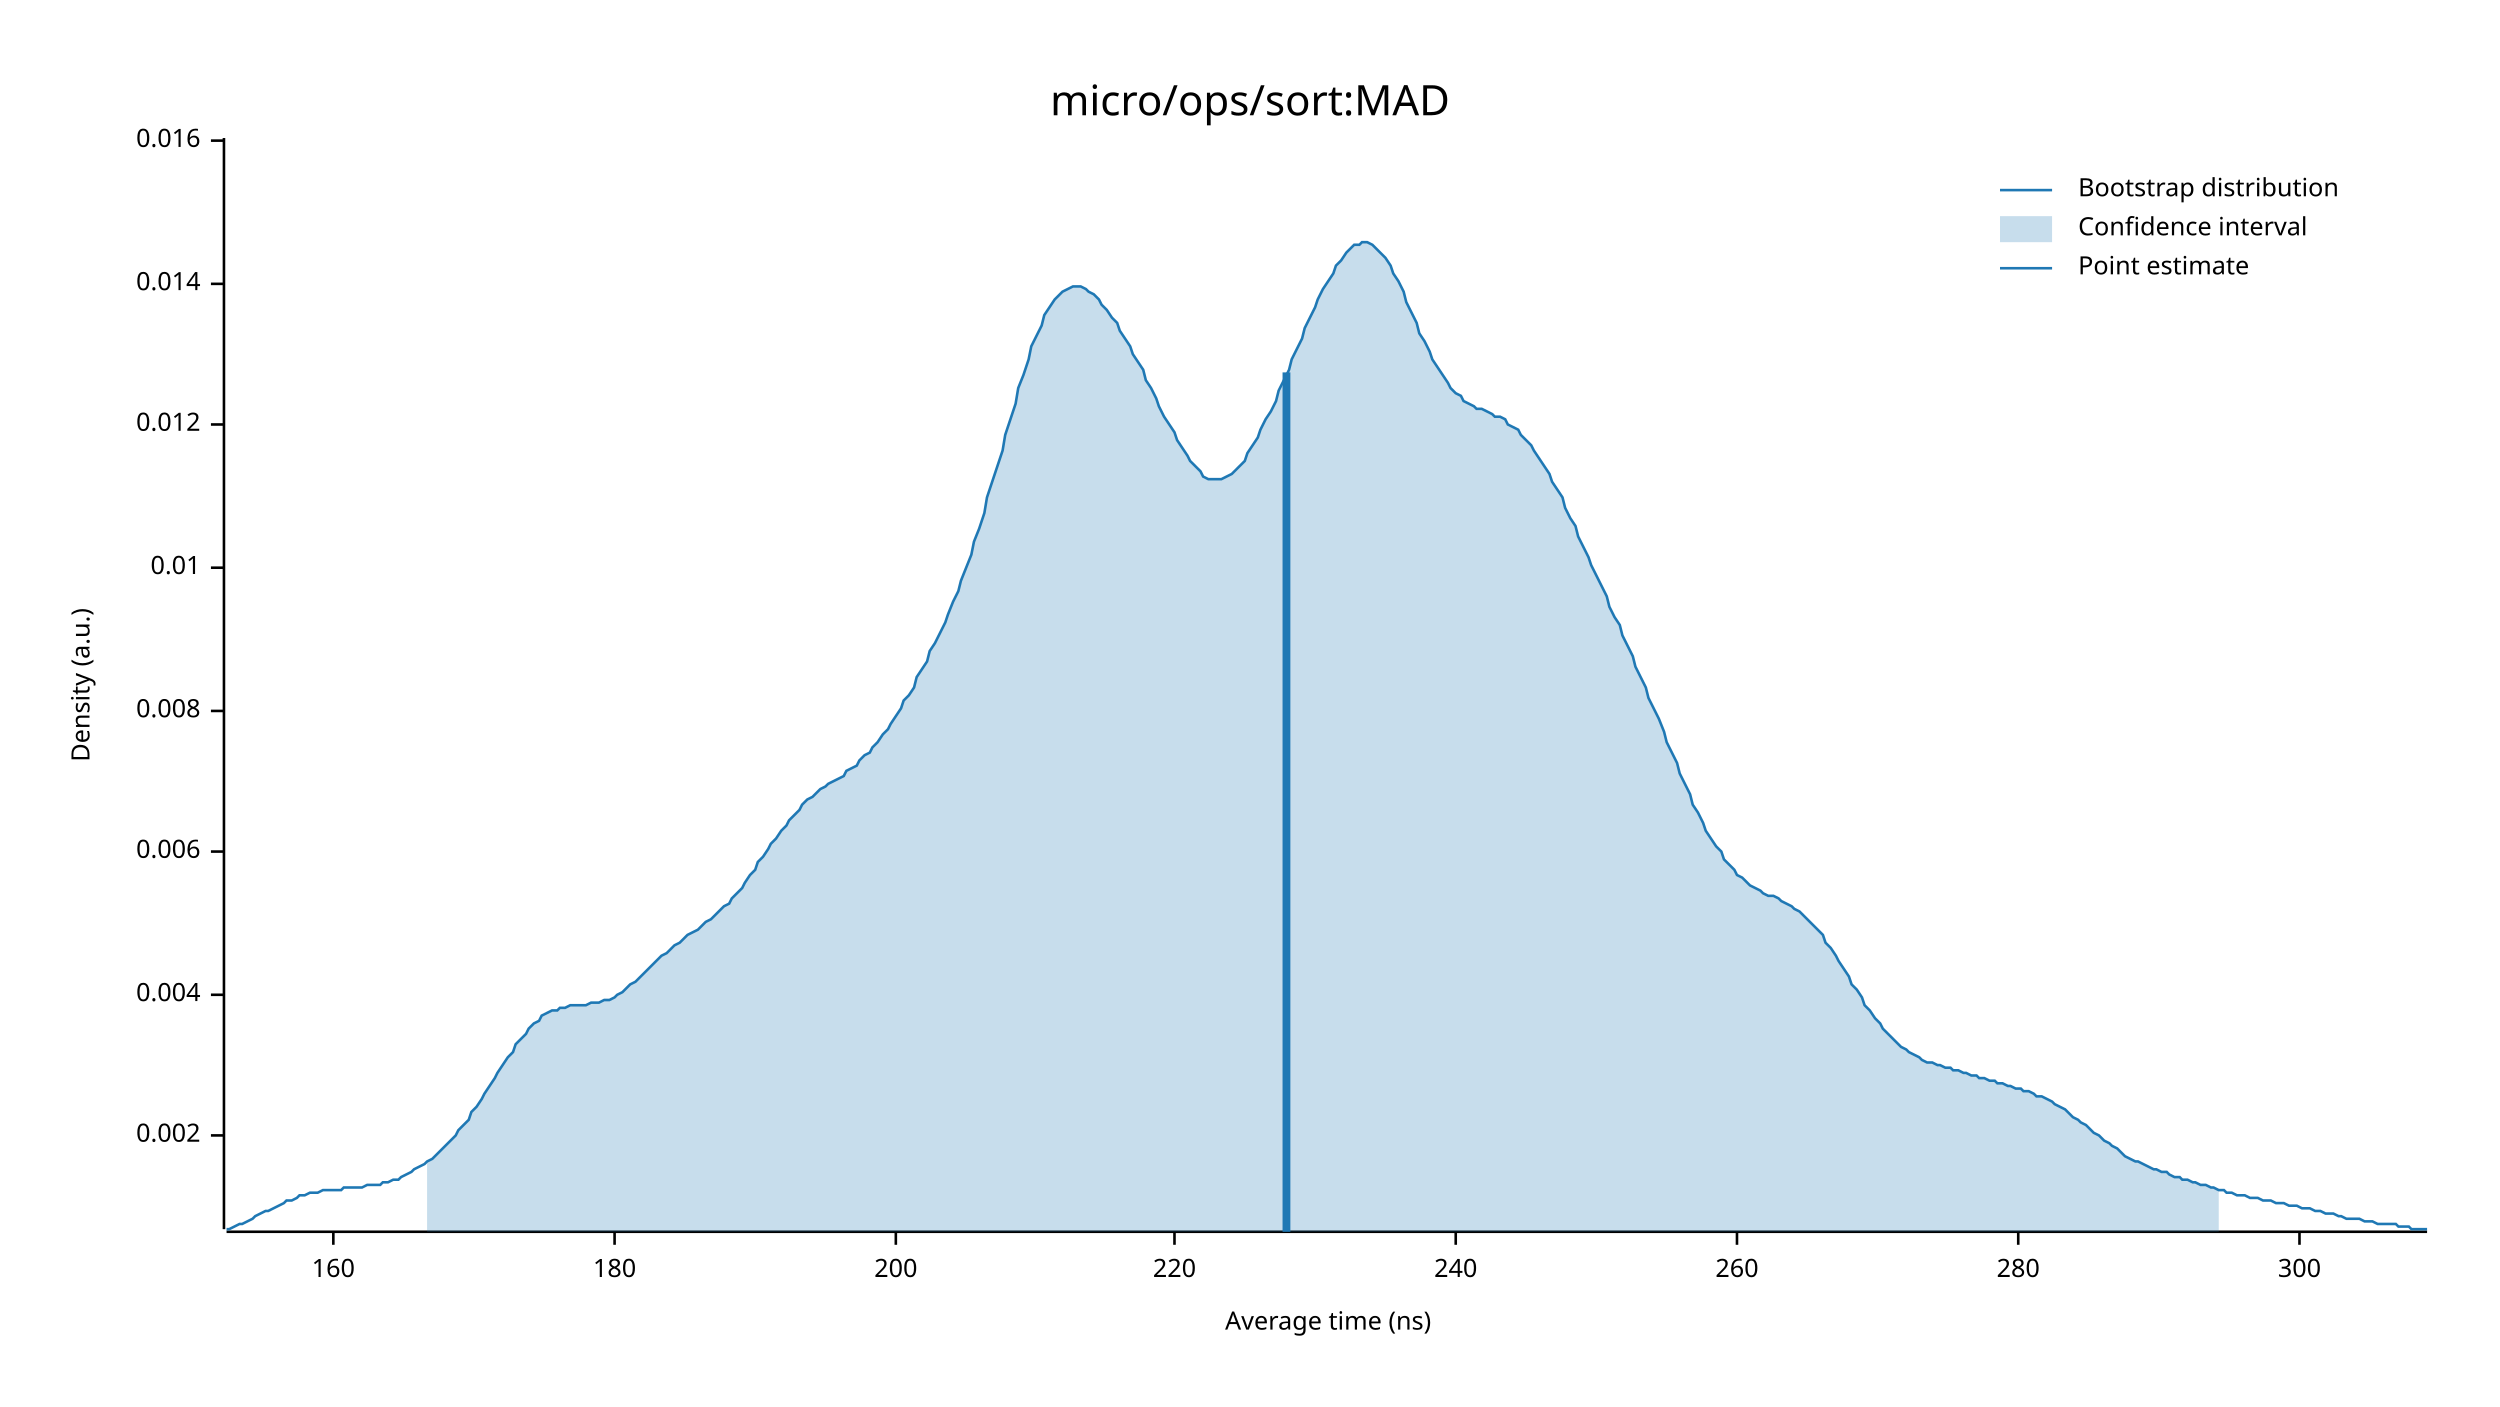
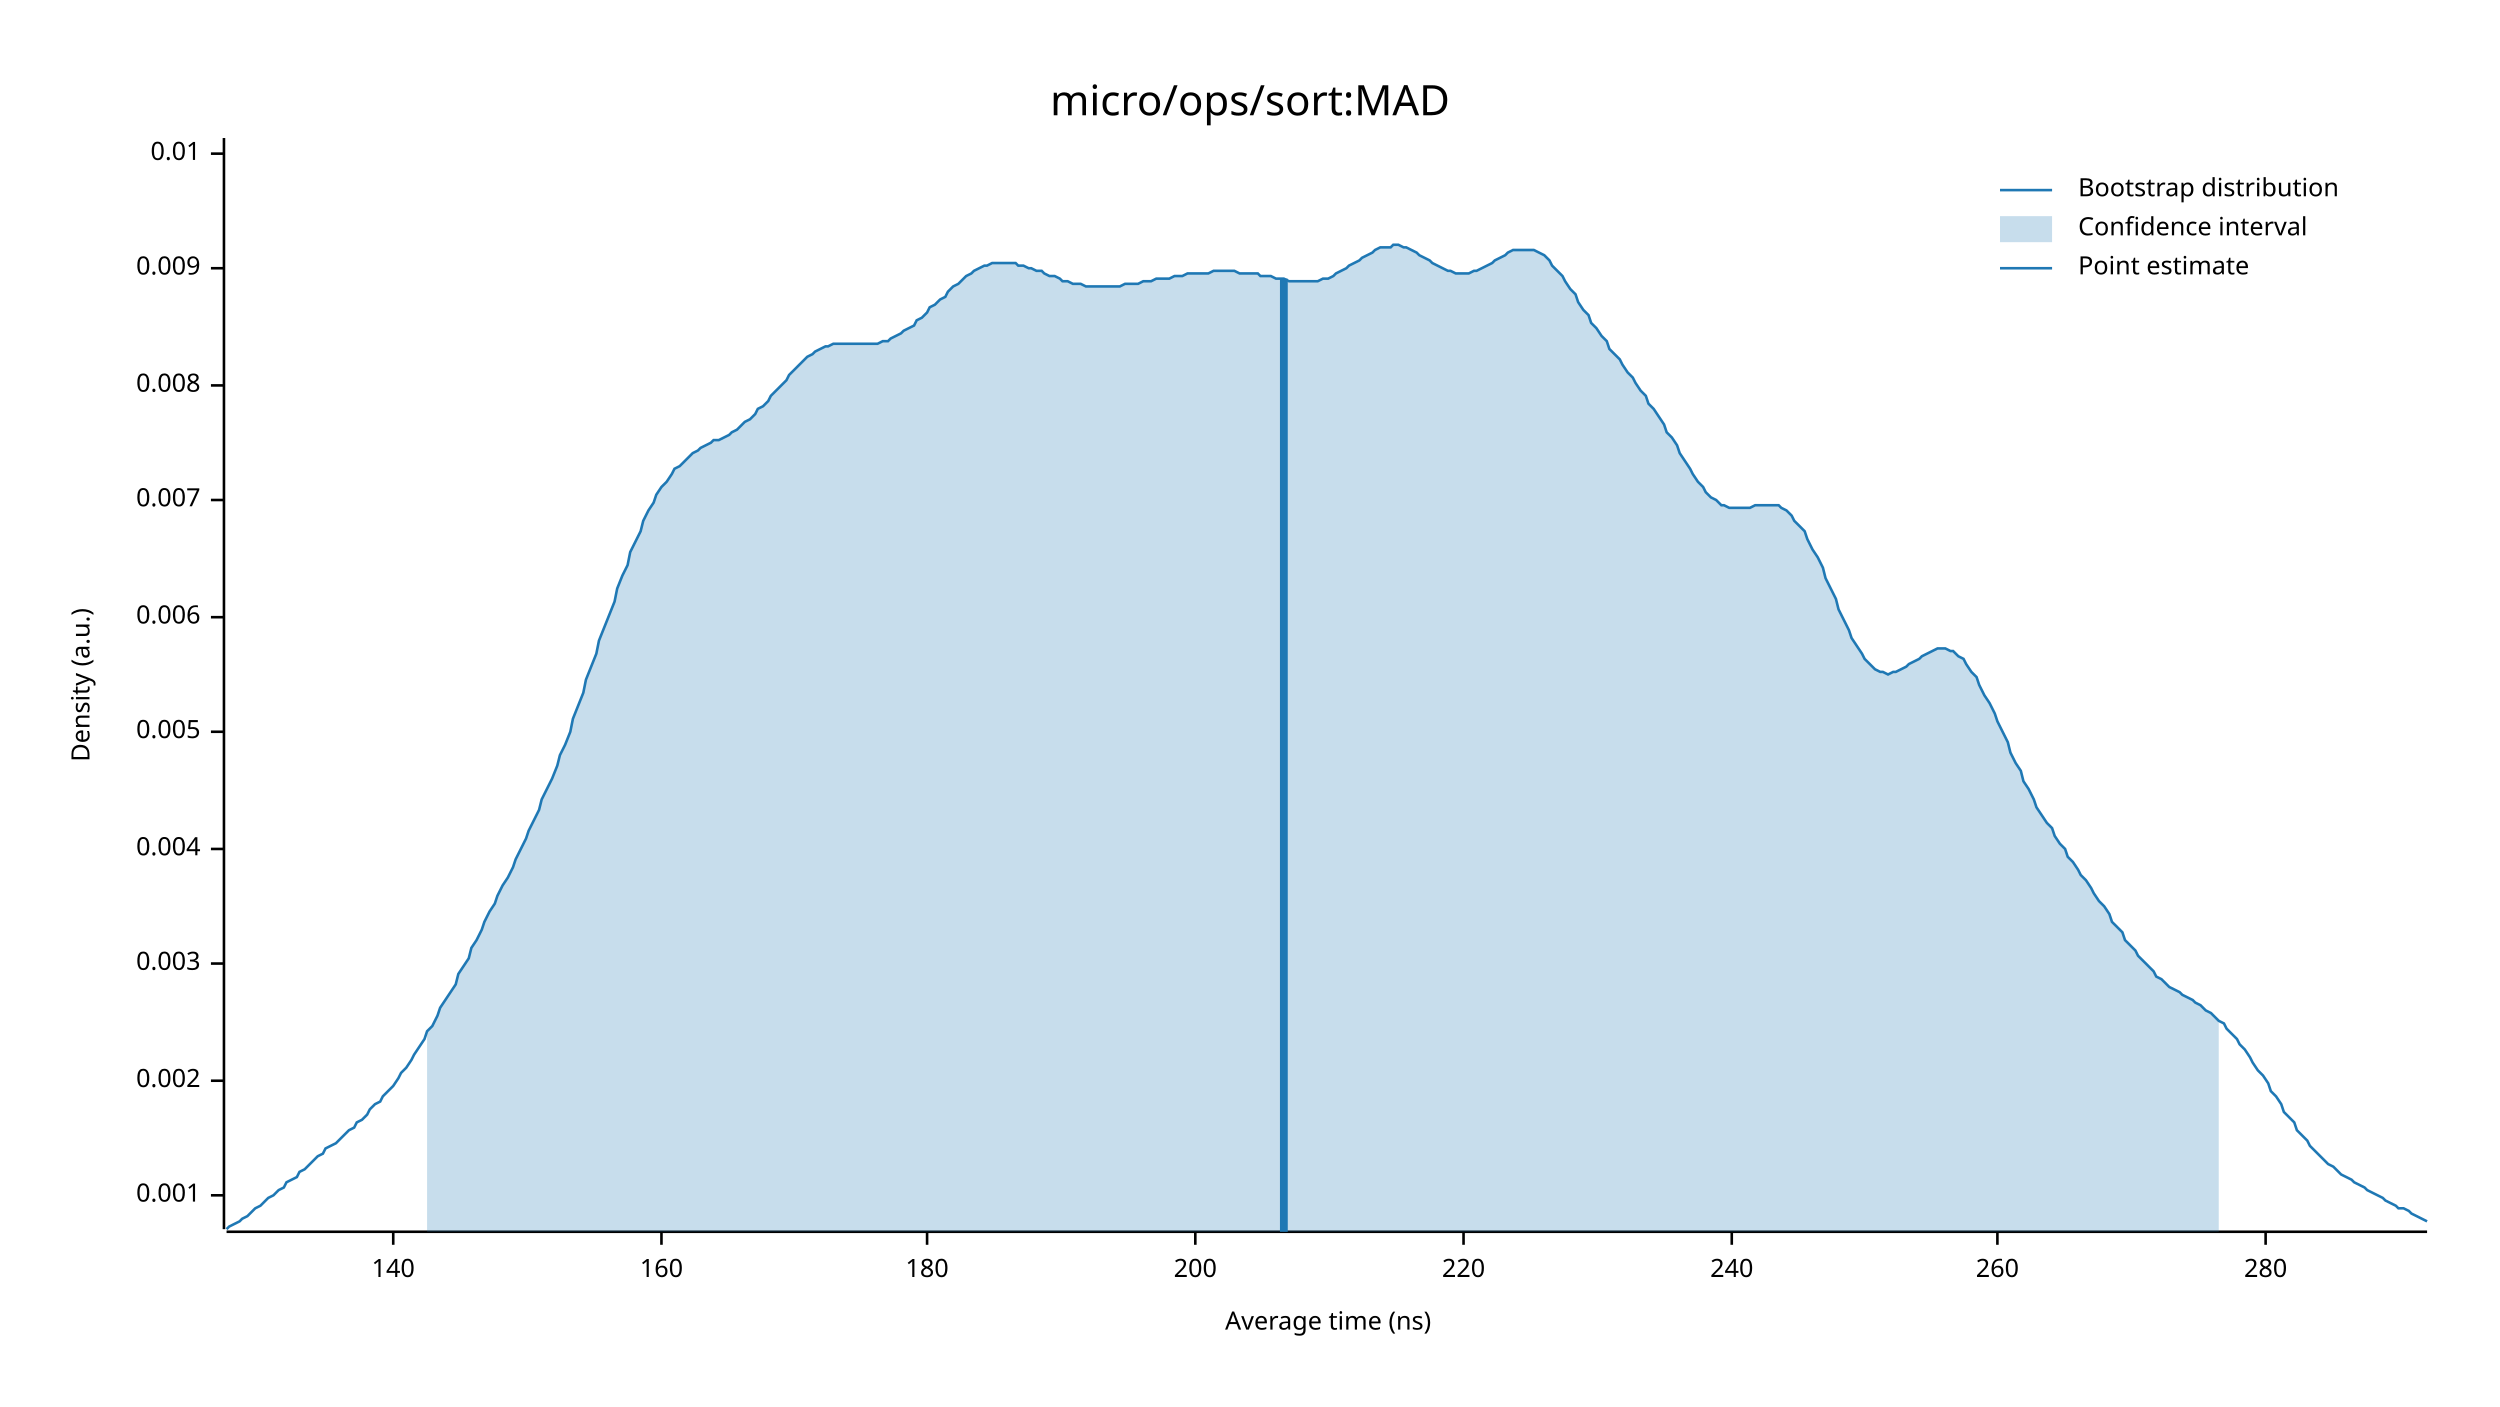
<svg xmlns="http://www.w3.org/2000/svg" width="960" height="540" viewBox="0 0 960 540">
  <text x="480" y="32" dy="0.76em" text-anchor="middle" font-family="sans-serif" font-size="16.129" opacity="1" fill="#000000">
micro/ops/sort:MAD
</text>
  <text x="27" y="263" dy="0.76em" text-anchor="middle" font-family="sans-serif" font-size="9.677" opacity="1" fill="#000000" transform="rotate(270, 27, 263)">
Density (a.u.)
</text>
  <text x="510" y="513" dy="-0.5ex" text-anchor="middle" font-family="sans-serif" font-size="9.677" opacity="1" fill="#000000">
Average time (ns)
</text>
  <polyline fill="none" opacity="1" stroke="#000000" stroke-width="1" points="86,53 86,472 " />
-   <text x="77" y="436" dy="0.5ex" text-anchor="end" font-family="sans-serif" font-size="9.677" opacity="1" fill="#000000">
+   <text x="77" y="459" dy="0.5ex" text-anchor="end" font-family="sans-serif" font-size="9.677" opacity="1" fill="#000000">
+ 0.001
+ </text>
+   <polyline fill="none" opacity="1" stroke="#000000" stroke-width="1" points="81,459 86,459 " />
+   <text x="77" y="415" dy="0.5ex" text-anchor="end" font-family="sans-serif" font-size="9.677" opacity="1" fill="#000000">
0.002
</text>
-   <polyline fill="none" opacity="1" stroke="#000000" stroke-width="1" points="81,436 86,436 " />
-   <text x="77" y="382" dy="0.5ex" text-anchor="end" font-family="sans-serif" font-size="9.677" opacity="1" fill="#000000">
+   <polyline fill="none" opacity="1" stroke="#000000" stroke-width="1" points="81,415 86,415 " />
+   <text x="77" y="370" dy="0.5ex" text-anchor="end" font-family="sans-serif" font-size="9.677" opacity="1" fill="#000000">
+ 0.003
+ </text>
+   <polyline fill="none" opacity="1" stroke="#000000" stroke-width="1" points="81,370 86,370 " />
+   <text x="77" y="326" dy="0.5ex" text-anchor="end" font-family="sans-serif" font-size="9.677" opacity="1" fill="#000000">
0.004
</text>
-   <polyline fill="none" opacity="1" stroke="#000000" stroke-width="1" points="81,382 86,382 " />
-   <text x="77" y="327" dy="0.5ex" text-anchor="end" font-family="sans-serif" font-size="9.677" opacity="1" fill="#000000">
+   <polyline fill="none" opacity="1" stroke="#000000" stroke-width="1" points="81,326 86,326 " />
+   <text x="77" y="281" dy="0.5ex" text-anchor="end" font-family="sans-serif" font-size="9.677" opacity="1" fill="#000000">
+ 0.005
+ </text>
+   <polyline fill="none" opacity="1" stroke="#000000" stroke-width="1" points="81,281 86,281 " />
+   <text x="77" y="237" dy="0.5ex" text-anchor="end" font-family="sans-serif" font-size="9.677" opacity="1" fill="#000000">
0.006
</text>
-   <polyline fill="none" opacity="1" stroke="#000000" stroke-width="1" points="81,327 86,327 " />
-   <text x="77" y="273" dy="0.5ex" text-anchor="end" font-family="sans-serif" font-size="9.677" opacity="1" fill="#000000">
+   <polyline fill="none" opacity="1" stroke="#000000" stroke-width="1" points="81,237 86,237 " />
+   <text x="77" y="192" dy="0.5ex" text-anchor="end" font-family="sans-serif" font-size="9.677" opacity="1" fill="#000000">
+ 0.007
+ </text>
+   <polyline fill="none" opacity="1" stroke="#000000" stroke-width="1" points="81,192 86,192 " />
+   <text x="77" y="148" dy="0.5ex" text-anchor="end" font-family="sans-serif" font-size="9.677" opacity="1" fill="#000000">
0.008
</text>
-   <polyline fill="none" opacity="1" stroke="#000000" stroke-width="1" points="81,273 86,273 " />
-   <text x="77" y="218" dy="0.5ex" text-anchor="end" font-family="sans-serif" font-size="9.677" opacity="1" fill="#000000">
+   <polyline fill="none" opacity="1" stroke="#000000" stroke-width="1" points="81,148 86,148 " />
+   <text x="77" y="103" dy="0.5ex" text-anchor="end" font-family="sans-serif" font-size="9.677" opacity="1" fill="#000000">
+ 0.009
+ </text>
+   <polyline fill="none" opacity="1" stroke="#000000" stroke-width="1" points="81,103 86,103 " />
+   <text x="77" y="59" dy="0.5ex" text-anchor="end" font-family="sans-serif" font-size="9.677" opacity="1" fill="#000000">
0.01
</text>
-   <polyline fill="none" opacity="1" stroke="#000000" stroke-width="1" points="81,218 86,218 " />
-   <text x="77" y="163" dy="0.5ex" text-anchor="end" font-family="sans-serif" font-size="9.677" opacity="1" fill="#000000">
- 0.012
+   <polyline fill="none" opacity="1" stroke="#000000" stroke-width="1" points="81,59 86,59 " />
+   <polyline fill="none" opacity="1" stroke="#000000" stroke-width="1" points="87,473 932,473 " />
+   <text x="151" y="483" dy="0.76em" text-anchor="middle" font-family="sans-serif" font-size="9.677" opacity="1" fill="#000000">
+ 140
</text>
-   <polyline fill="none" opacity="1" stroke="#000000" stroke-width="1" points="81,163 86,163 " />
-   <text x="77" y="109" dy="0.5ex" text-anchor="end" font-family="sans-serif" font-size="9.677" opacity="1" fill="#000000">
- 0.014
- </text>
-   <polyline fill="none" opacity="1" stroke="#000000" stroke-width="1" points="81,109 86,109 " />
-   <text x="77" y="54" dy="0.5ex" text-anchor="end" font-family="sans-serif" font-size="9.677" opacity="1" fill="#000000">
- 0.016
- </text>
-   <polyline fill="none" opacity="1" stroke="#000000" stroke-width="1" points="81,54 86,54 " />
-   <polyline fill="none" opacity="1" stroke="#000000" stroke-width="1" points="87,473 932,473 " />
-   <text x="128" y="483" dy="0.76em" text-anchor="middle" font-family="sans-serif" font-size="9.677" opacity="1" fill="#000000">
+   <polyline fill="none" opacity="1" stroke="#000000" stroke-width="1" points="151,473 151,478 " />
+   <text x="254" y="483" dy="0.76em" text-anchor="middle" font-family="sans-serif" font-size="9.677" opacity="1" fill="#000000">
160
</text>
-   <polyline fill="none" opacity="1" stroke="#000000" stroke-width="1" points="128,473 128,478 " />
-   <text x="236" y="483" dy="0.76em" text-anchor="middle" font-family="sans-serif" font-size="9.677" opacity="1" fill="#000000">
+   <polyline fill="none" opacity="1" stroke="#000000" stroke-width="1" points="254,473 254,478 " />
+   <text x="356" y="483" dy="0.76em" text-anchor="middle" font-family="sans-serif" font-size="9.677" opacity="1" fill="#000000">
180
</text>
-   <polyline fill="none" opacity="1" stroke="#000000" stroke-width="1" points="236,473 236,478 " />
-   <text x="344" y="483" dy="0.76em" text-anchor="middle" font-family="sans-serif" font-size="9.677" opacity="1" fill="#000000">
+   <polyline fill="none" opacity="1" stroke="#000000" stroke-width="1" points="356,473 356,478 " />
+   <text x="459" y="483" dy="0.76em" text-anchor="middle" font-family="sans-serif" font-size="9.677" opacity="1" fill="#000000">
200
</text>
-   <polyline fill="none" opacity="1" stroke="#000000" stroke-width="1" points="344,473 344,478 " />
-   <text x="451" y="483" dy="0.76em" text-anchor="middle" font-family="sans-serif" font-size="9.677" opacity="1" fill="#000000">
+   <polyline fill="none" opacity="1" stroke="#000000" stroke-width="1" points="459,473 459,478 " />
+   <text x="562" y="483" dy="0.76em" text-anchor="middle" font-family="sans-serif" font-size="9.677" opacity="1" fill="#000000">
220
</text>
-   <polyline fill="none" opacity="1" stroke="#000000" stroke-width="1" points="451,473 451,478 " />
-   <text x="559" y="483" dy="0.76em" text-anchor="middle" font-family="sans-serif" font-size="9.677" opacity="1" fill="#000000">
+   <polyline fill="none" opacity="1" stroke="#000000" stroke-width="1" points="562,473 562,478 " />
+   <text x="665" y="483" dy="0.76em" text-anchor="middle" font-family="sans-serif" font-size="9.677" opacity="1" fill="#000000">
240
</text>
-   <polyline fill="none" opacity="1" stroke="#000000" stroke-width="1" points="559,473 559,478 " />
-   <text x="667" y="483" dy="0.76em" text-anchor="middle" font-family="sans-serif" font-size="9.677" opacity="1" fill="#000000">
+   <polyline fill="none" opacity="1" stroke="#000000" stroke-width="1" points="665,473 665,478 " />
+   <text x="767" y="483" dy="0.76em" text-anchor="middle" font-family="sans-serif" font-size="9.677" opacity="1" fill="#000000">
260
</text>
-   <polyline fill="none" opacity="1" stroke="#000000" stroke-width="1" points="667,473 667,478 " />
-   <text x="775" y="483" dy="0.76em" text-anchor="middle" font-family="sans-serif" font-size="9.677" opacity="1" fill="#000000">
+   <polyline fill="none" opacity="1" stroke="#000000" stroke-width="1" points="767,473 767,478 " />
+   <text x="870" y="483" dy="0.76em" text-anchor="middle" font-family="sans-serif" font-size="9.677" opacity="1" fill="#000000">
280
</text>
-   <polyline fill="none" opacity="1" stroke="#000000" stroke-width="1" points="775,473 775,478 " />
-   <text x="883" y="483" dy="0.76em" text-anchor="middle" font-family="sans-serif" font-size="9.677" opacity="1" fill="#000000">
- 300
- </text>
-   <polyline fill="none" opacity="1" stroke="#000000" stroke-width="1" points="883,473 883,478 " />
-   <polyline fill="none" opacity="1" stroke="#1F78B4" stroke-width="1" points="87,472 88,472 90,471 92,470 93,470 95,469 97,468 98,467 100,466 102,465 103,465 105,464 107,463 109,462 110,461 112,461 114,460 115,459 117,459 119,458 120,458 122,458 124,457 125,457 127,457 129,457 131,457 132,456 134,456 136,456 137,456 139,456 141,455 142,455 144,455 146,455 147,454 149,454 151,453 153,453 154,452 156,451 158,450 159,449 161,448 163,447 164,446 166,445 168,443 169,442 171,440 173,438 175,436 176,434 178,432 180,430 181,427 183,425 185,422 186,420 188,417 190,414 191,412 193,409 195,406 197,404 198,401 200,399 202,397 203,395 205,393 207,392 208,390 210,389 212,388 214,388 215,387 217,387 219,386 220,386 222,386 224,386 225,386 227,385 229,385 230,385 232,384 234,384 236,383 237,382 239,381 241,379 242,378 244,377 246,375 247,374 249,372 251,370 252,369 254,367 256,366 258,364 259,363 261,362 263,360 264,359 266,358 268,357 269,356 271,354 273,353 274,352 276,350 278,348 280,347 281,345 283,343 285,341 286,339 288,336 290,334 291,331 293,329 295,326 296,324 298,322 300,319 302,317 303,315 305,313 307,311 308,309 310,307 312,306 313,305 315,303 317,302 318,301 320,300 322,299 324,298 325,296 327,295 329,294 330,292 332,290 334,289 335,287 337,285 339,282 341,280 342,278 344,275 346,272 347,269 349,267 351,264 352,260 354,257 356,254 357,250 359,247 361,243 363,239 364,236 366,231 368,227 369,223 371,218 373,213 374,208 376,203 378,197 379,191 381,185 383,179 385,173 386,167 388,161 390,155 391,149 393,144 395,138 396,133 398,129 400,125 401,121 403,118 405,115 407,113 408,112 410,111 412,110 413,110 415,110 417,111 418,112 420,113 422,115 423,117 425,119 427,122 429,124 430,127 432,130 434,133 435,136 437,139 439,142 440,146 442,149 444,153 445,156 447,160 449,163 451,166 452,169 454,172 456,175 457,177 459,179 461,181 462,183 464,184 466,184 468,184 469,184 471,183 473,182 474,181 476,179 478,177 479,174 481,171 483,168 484,165 486,161 488,158 490,154 491,150 493,146 495,142 496,138 498,134 500,130 501,126 503,122 505,118 506,115 508,111 510,108 512,105 513,102 515,100 517,97 518,96 520,94 522,94 523,93 525,93 527,94 528,95 530,97 532,99 534,102 535,105 537,108 539,112 540,116 542,120 544,124 545,128 547,131 549,135 550,138 552,141 554,144 556,147 557,149 559,151 561,152 562,154 564,155 566,156 567,157 569,157 571,158 573,159 574,160 576,160 578,161 579,163 581,164 583,165 584,167 586,169 588,171 589,173 591,176 593,179 595,182 596,185 598,188 600,191 601,195 603,199 605,202 606,206 608,210 610,214 611,217 613,221 615,225 617,229 618,233 620,237 622,240 623,244 625,248 627,252 628,256 630,260 632,264 633,268 635,272 637,276 639,281 640,285 642,289 644,293 645,297 647,301 649,305 650,309 652,312 654,316 655,319 657,322 659,325 661,327 662,330 664,332 666,334 667,336 669,337 671,339 672,340 674,341 676,342 677,343 679,344 681,344 683,345 684,346 686,347 688,348 689,349 691,350 693,352 694,353 696,355 698,357 700,359 701,362 703,364 705,367 706,369 708,372 710,375 711,378 713,380 715,383 716,386 718,388 720,391 722,393 723,395 725,397 727,399 728,400 730,402 732,403 733,404 735,405 737,406 738,407 740,408 742,408 744,409 745,409 747,410 749,410 750,411 752,411 754,412 755,412 757,413 759,413 760,414 762,414 764,415 766,415 767,416 769,416 771,417 772,417 774,418 776,418 777,419 779,419 781,420 782,421 784,421 786,422 788,423 789,424 791,425 793,426 794,427 796,429 798,430 799,431 801,432 803,434 804,435 806,436 808,438 810,439 811,440 813,441 815,443 816,444 818,445 820,446 821,446 823,447 825,448 827,449 828,449 830,450 832,450 833,451 835,452 837,452 838,453 840,453 842,454 843,454 845,455 847,455 849,456 850,456 852,457 854,457 855,458 857,458 859,459 860,459 862,459 864,460 865,460 867,460 869,461 871,461 872,461 874,462 876,462 877,462 879,463 881,463 882,463 884,464 886,464 887,464 889,465 891,465 893,466 894,466 896,466 898,467 899,467 901,468 903,468 904,468 906,468 908,469 909,469 911,469 913,470 915,470 916,470 918,470 920,470 921,471 923,471 925,471 926,472 928,472 930,472 932,472 " />
-   <polygon opacity="0.25" fill="#1F78B4" points="164,446 166,445 168,443 169,442 171,440 173,438 175,436 176,434 178,432 180,430 181,427 183,425 185,422 186,420 188,417 190,414 191,412 193,409 195,406 197,404 198,401 200,399 202,397 203,395 205,393 207,392 208,390 210,389 212,388 214,388 215,387 217,387 219,386 220,386 222,386 224,386 225,386 227,385 229,385 230,385 232,384 234,384 236,383 237,382 239,381 241,379 242,378 244,377 246,375 247,374 249,372 251,370 252,369 254,367 256,366 258,364 259,363 261,362 263,360 264,359 266,358 268,357 269,356 271,354 273,353 274,352 276,350 278,348 280,347 281,345 283,343 285,341 286,339 288,336 290,334 291,331 293,329 295,326 296,324 298,322 300,319 302,317 303,315 305,313 307,311 308,309 310,307 312,306 313,305 315,303 317,302 318,301 320,300 322,299 324,298 325,296 327,295 329,294 330,292 332,290 334,289 335,287 337,285 339,282 341,280 342,278 344,275 346,272 347,269 349,267 351,264 352,260 354,257 356,254 357,250 359,247 361,243 363,239 364,236 366,231 368,227 369,223 371,218 373,213 374,208 376,203 378,197 379,191 381,185 383,179 385,173 386,167 388,161 390,155 391,149 393,144 395,138 396,133 398,129 400,125 401,121 403,118 405,115 407,113 408,112 410,111 412,110 413,110 415,110 417,111 418,112 420,113 422,115 423,117 425,119 427,122 429,124 430,127 432,130 434,133 435,136 437,139 439,142 440,146 442,149 444,153 445,156 447,160 449,163 451,166 452,169 454,172 456,175 457,177 459,179 461,181 462,183 464,184 466,184 468,184 469,184 471,183 473,182 474,181 476,179 478,177 479,174 481,171 483,168 484,165 486,161 488,158 490,154 491,150 493,146 495,142 496,138 498,134 500,130 501,126 503,122 505,118 506,115 508,111 510,108 512,105 513,102 515,100 517,97 518,96 520,94 522,94 523,93 525,93 527,94 528,95 530,97 532,99 534,102 535,105 537,108 539,112 540,116 542,120 544,124 545,128 547,131 549,135 550,138 552,141 554,144 556,147 557,149 559,151 561,152 562,154 564,155 566,156 567,157 569,157 571,158 573,159 574,160 576,160 578,161 579,163 581,164 583,165 584,167 586,169 588,171 589,173 591,176 593,179 595,182 596,185 598,188 600,191 601,195 603,199 605,202 606,206 608,210 610,214 611,217 613,221 615,225 617,229 618,233 620,237 622,240 623,244 625,248 627,252 628,256 630,260 632,264 633,268 635,272 637,276 639,281 640,285 642,289 644,293 645,297 647,301 649,305 650,309 652,312 654,316 655,319 657,322 659,325 661,327 662,330 664,332 666,334 667,336 669,337 671,339 672,340 674,341 676,342 677,343 679,344 681,344 683,345 684,346 686,347 688,348 689,349 691,350 693,352 694,353 696,355 698,357 700,359 701,362 703,364 705,367 706,369 708,372 710,375 711,378 713,380 715,383 716,386 718,388 720,391 722,393 723,395 725,397 727,399 728,400 730,402 732,403 733,404 735,405 737,406 738,407 740,408 742,408 744,409 745,409 747,410 749,410 750,411 752,411 754,412 755,412 757,413 759,413 760,414 762,414 764,415 766,415 767,416 769,416 771,417 772,417 774,418 776,418 777,419 779,419 781,420 782,421 784,421 786,422 788,423 789,424 791,425 793,426 794,427 796,429 798,430 799,431 801,432 803,434 804,435 806,436 808,438 810,439 811,440 813,441 815,443 816,444 818,445 820,446 821,446 823,447 825,448 827,449 828,449 830,450 832,450 833,451 835,452 837,452 838,453 840,453 842,454 843,454 845,455 847,455 849,456 850,456 852,457 852,473 164,473 " />
-   <polyline fill="none" opacity="1" stroke="#1F78B4" stroke-width="3" points="494,473 494,143 " />
+   <polyline fill="none" opacity="1" stroke="#000000" stroke-width="1" points="870,473 870,478 " />
+   <polyline fill="none" opacity="1" stroke="#1F78B4" stroke-width="1" points="87,472 88,471 90,470 92,469 93,468 95,467 97,465 98,464 100,463 102,461 103,460 105,459 107,457 109,456 110,454 112,453 114,452 115,450 117,449 119,447 120,446 122,444 124,443 125,441 127,440 129,439 131,437 132,436 134,434 136,433 137,431 139,430 141,428 142,426 144,424 146,423 147,421 149,419 151,417 153,414 154,412 156,410 158,407 159,405 161,402 163,399 164,396 166,394 168,390 169,387 171,384 173,381 175,378 176,374 178,371 180,368 181,364 183,361 185,357 186,354 188,350 190,347 191,344 193,340 195,337 197,333 198,330 200,326 202,322 203,319 205,315 207,311 208,307 210,303 212,299 214,294 215,290 217,286 219,281 220,276 222,271 224,266 225,261 227,256 229,251 230,246 232,241 234,236 236,231 237,226 239,221 241,217 242,212 244,208 246,204 247,200 249,196 251,193 252,190 254,187 256,185 258,182 259,180 261,179 263,177 264,176 266,174 268,173 269,172 271,171 273,170 274,169 276,169 278,168 280,167 281,166 283,165 285,163 286,162 288,161 290,159 291,157 293,156 295,154 296,152 298,150 300,148 302,146 303,144 305,142 307,140 308,139 310,137 312,136 313,135 315,134 317,133 318,133 320,132 322,132 324,132 325,132 327,132 329,132 330,132 332,132 334,132 335,132 337,132 339,131 341,131 342,130 344,129 346,128 347,127 349,126 351,125 352,123 354,122 356,120 357,118 359,117 361,115 363,114 364,112 366,110 368,109 369,108 371,106 373,105 374,104 376,103 378,102 379,102 381,101 383,101 385,101 386,101 388,101 390,101 391,102 393,102 395,103 396,103 398,104 400,104 401,105 403,106 405,106 407,107 408,108 410,108 412,109 413,109 415,109 417,110 418,110 420,110 422,110 423,110 425,110 427,110 429,110 430,110 432,109 434,109 435,109 437,109 439,108 440,108 442,108 444,107 445,107 447,107 449,107 451,106 452,106 454,106 456,105 457,105 459,105 461,105 462,105 464,105 466,104 468,104 469,104 471,104 473,104 474,104 476,105 478,105 479,105 481,105 483,105 484,106 486,106 488,106 490,107 491,107 493,107 495,108 496,108 498,108 500,108 501,108 503,108 505,108 506,108 508,107 510,107 512,106 513,105 515,104 517,103 518,102 520,101 522,100 523,99 525,98 527,97 528,96 530,95 532,95 534,95 535,94 537,94 539,95 540,95 542,96 544,97 545,98 547,99 549,100 550,101 552,102 554,103 556,104 557,104 559,105 561,105 562,105 564,105 566,104 567,104 569,103 571,102 573,101 574,100 576,99 578,98 579,97 581,96 583,96 584,96 586,96 588,96 589,96 591,97 593,98 595,100 596,102 598,104 600,106 601,108 603,111 605,113 606,116 608,119 610,121 611,124 613,126 615,129 617,131 618,134 620,136 622,138 623,140 625,143 627,145 628,147 630,150 632,152 633,155 635,157 637,160 639,163 640,166 642,168 644,171 645,174 647,177 649,180 650,182 652,185 654,187 655,189 657,191 659,192 661,194 662,194 664,195 666,195 667,195 669,195 671,195 672,195 674,194 676,194 677,194 679,194 681,194 683,194 684,195 686,196 688,198 689,200 691,202 693,204 694,207 696,211 698,214 700,218 701,222 703,226 705,230 706,234 708,238 710,242 711,245 713,248 715,251 716,253 718,255 720,257 722,258 723,258 725,259 727,258 728,258 730,257 732,256 733,255 735,254 737,253 738,252 740,251 742,250 744,249 745,249 747,249 749,250 750,250 752,252 754,253 755,255 757,258 759,260 760,263 762,267 764,270 766,274 767,277 769,281 771,285 772,289 774,293 776,296 777,300 779,303 781,307 782,310 784,313 786,316 788,318 789,321 791,324 793,326 794,329 796,331 798,334 799,336 801,338 803,341 804,343 806,346 808,348 810,351 811,354 813,356 815,358 816,361 818,363 820,365 821,367 823,369 825,371 827,373 828,375 830,376 832,378 833,379 835,380 837,381 838,382 840,383 842,384 843,385 845,386 847,388 849,389 850,390 852,392 854,393 855,395 857,397 859,399 860,401 862,403 864,406 865,408 867,411 869,413 871,416 872,419 874,421 876,424 877,427 879,429 881,431 882,434 884,436 886,438 887,440 889,442 891,444 893,446 894,447 896,448 898,450 899,451 901,452 903,453 904,454 906,455 908,456 909,457 911,458 913,459 915,460 916,461 918,462 920,463 921,464 923,464 925,465 926,466 928,467 930,468 932,469 " />
+   <polygon opacity="0.25" fill="#1F78B4" points="164,396 166,394 168,390 169,387 171,384 173,381 175,378 176,374 178,371 180,368 181,364 183,361 185,357 186,354 188,350 190,347 191,344 193,340 195,337 197,333 198,330 200,326 202,322 203,319 205,315 207,311 208,307 210,303 212,299 214,294 215,290 217,286 219,281 220,276 222,271 224,266 225,261 227,256 229,251 230,246 232,241 234,236 236,231 237,226 239,221 241,217 242,212 244,208 246,204 247,200 249,196 251,193 252,190 254,187 256,185 258,182 259,180 261,179 263,177 264,176 266,174 268,173 269,172 271,171 273,170 274,169 276,169 278,168 280,167 281,166 283,165 285,163 286,162 288,161 290,159 291,157 293,156 295,154 296,152 298,150 300,148 302,146 303,144 305,142 307,140 308,139 310,137 312,136 313,135 315,134 317,133 318,133 320,132 322,132 324,132 325,132 327,132 329,132 330,132 332,132 334,132 335,132 337,132 339,131 341,131 342,130 344,129 346,128 347,127 349,126 351,125 352,123 354,122 356,120 357,118 359,117 361,115 363,114 364,112 366,110 368,109 369,108 371,106 373,105 374,104 376,103 378,102 379,102 381,101 383,101 385,101 386,101 388,101 390,101 391,102 393,102 395,103 396,103 398,104 400,104 401,105 403,106 405,106 407,107 408,108 410,108 412,109 413,109 415,109 417,110 418,110 420,110 422,110 423,110 425,110 427,110 429,110 430,110 432,109 434,109 435,109 437,109 439,108 440,108 442,108 444,107 445,107 447,107 449,107 451,106 452,106 454,106 456,105 457,105 459,105 461,105 462,105 464,105 466,104 468,104 469,104 471,104 473,104 474,104 476,105 478,105 479,105 481,105 483,105 484,106 486,106 488,106 490,107 491,107 493,107 495,108 496,108 498,108 500,108 501,108 503,108 505,108 506,108 508,107 510,107 512,106 513,105 515,104 517,103 518,102 520,101 522,100 523,99 525,98 527,97 528,96 530,95 532,95 534,95 535,94 537,94 539,95 540,95 542,96 544,97 545,98 547,99 549,100 550,101 552,102 554,103 556,104 557,104 559,105 561,105 562,105 564,105 566,104 567,104 569,103 571,102 573,101 574,100 576,99 578,98 579,97 581,96 583,96 584,96 586,96 588,96 589,96 591,97 593,98 595,100 596,102 598,104 600,106 601,108 603,111 605,113 606,116 608,119 610,121 611,124 613,126 615,129 617,131 618,134 620,136 622,138 623,140 625,143 627,145 628,147 630,150 632,152 633,155 635,157 637,160 639,163 640,166 642,168 644,171 645,174 647,177 649,180 650,182 652,185 654,187 655,189 657,191 659,192 661,194 662,194 664,195 666,195 667,195 669,195 671,195 672,195 674,194 676,194 677,194 679,194 681,194 683,194 684,195 686,196 688,198 689,200 691,202 693,204 694,207 696,211 698,214 700,218 701,222 703,226 705,230 706,234 708,238 710,242 711,245 713,248 715,251 716,253 718,255 720,257 722,258 723,258 725,259 727,258 728,258 730,257 732,256 733,255 735,254 737,253 738,252 740,251 742,250 744,249 745,249 747,249 749,250 750,250 752,252 754,253 755,255 757,258 759,260 760,263 762,267 764,270 766,274 767,277 769,281 771,285 772,289 774,293 776,296 777,300 779,303 781,307 782,310 784,313 786,316 788,318 789,321 791,324 793,326 794,329 796,331 798,334 799,336 801,338 803,341 804,343 806,346 808,348 810,351 811,354 813,356 815,358 816,361 818,363 820,365 821,367 823,369 825,371 827,373 828,375 830,376 832,378 833,379 835,380 837,381 838,382 840,383 842,384 843,385 845,386 847,388 849,389 850,390 852,392 852,473 164,473 " />
+   <polyline fill="none" opacity="1" stroke="#1F78B4" stroke-width="3" points="493,473 493,107 " />
  <text x="798" y="68" dy="0.76em" text-anchor="start" font-family="sans-serif" font-size="9.677" opacity="1" fill="#000000">
Bootstrap distribution
</text>
  <text x="798" y="83" dy="0.76em" text-anchor="start" font-family="sans-serif" font-size="9.677" opacity="1" fill="#000000">
Confidence interval
</text>
  <text x="798" y="98" dy="0.76em" text-anchor="start" font-family="sans-serif" font-size="9.677" opacity="1" fill="#000000">
Point estimate
</text>
  <polyline fill="none" opacity="1" stroke="#1F78B4" stroke-width="1" points="768,73 788,73 " />
  <rect x="768" y="83" width="20" height="10" opacity="0.25" fill="#1F78B4" stroke="none" />
  <polyline fill="none" opacity="1" stroke="#1F78B4" stroke-width="1" points="768,103 788,103 " />
</svg>
